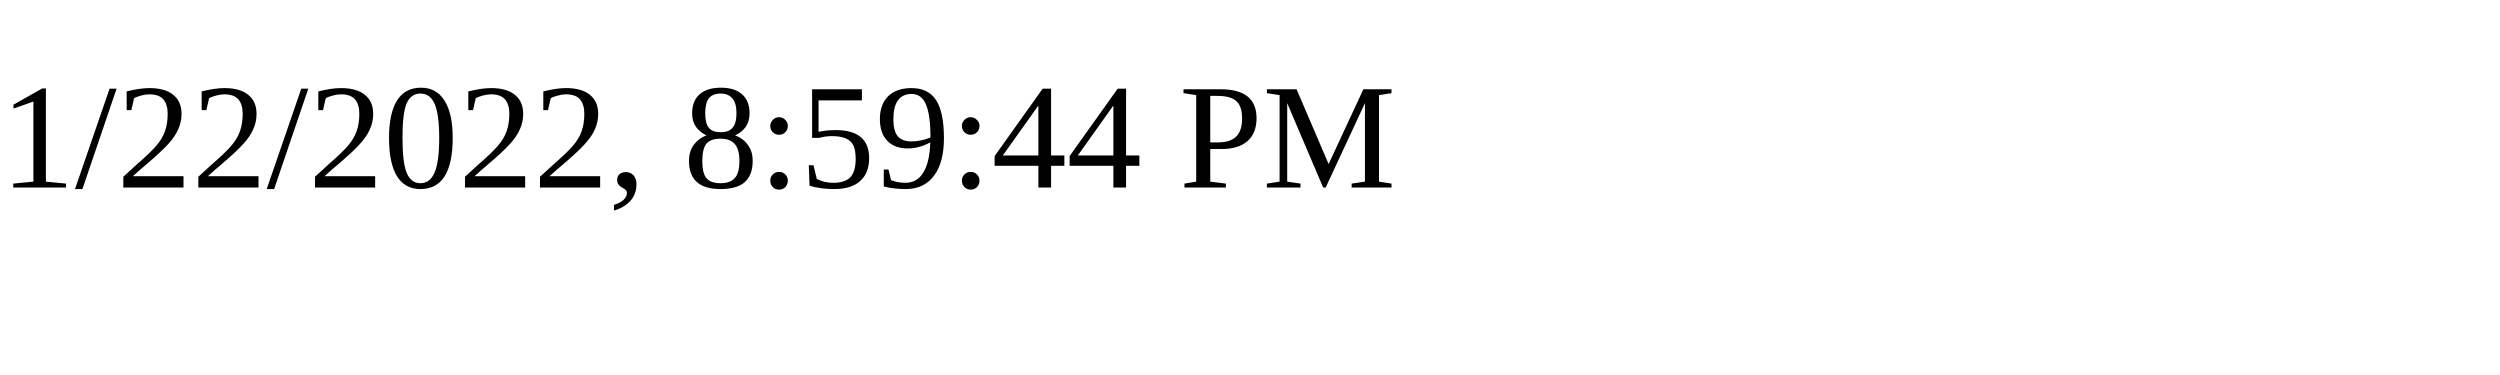
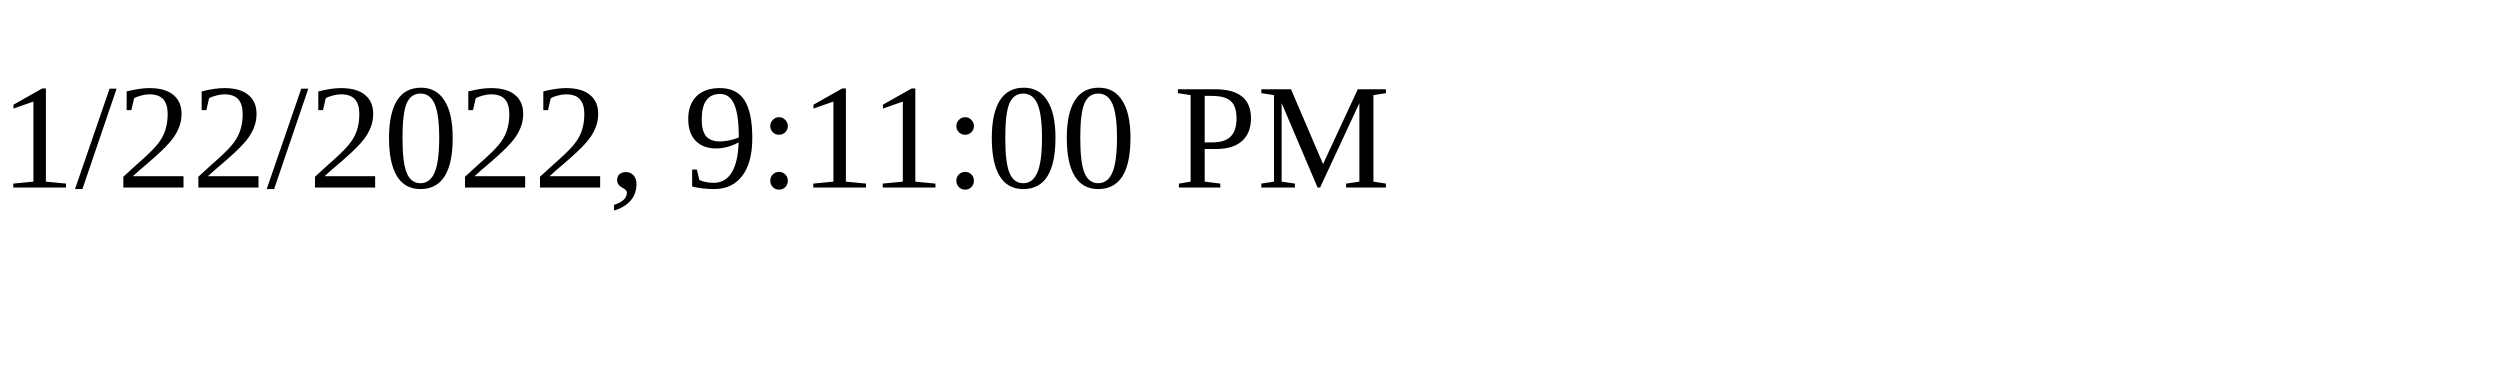
<svg xmlns="http://www.w3.org/2000/svg" height="30" width="200">
-   <text x="0" y="15">1/22/2022, 8:59:44 PM</text>
+   <text x="0" y="15">1/22/2022, 9:11:00 PM</text>
</svg>
